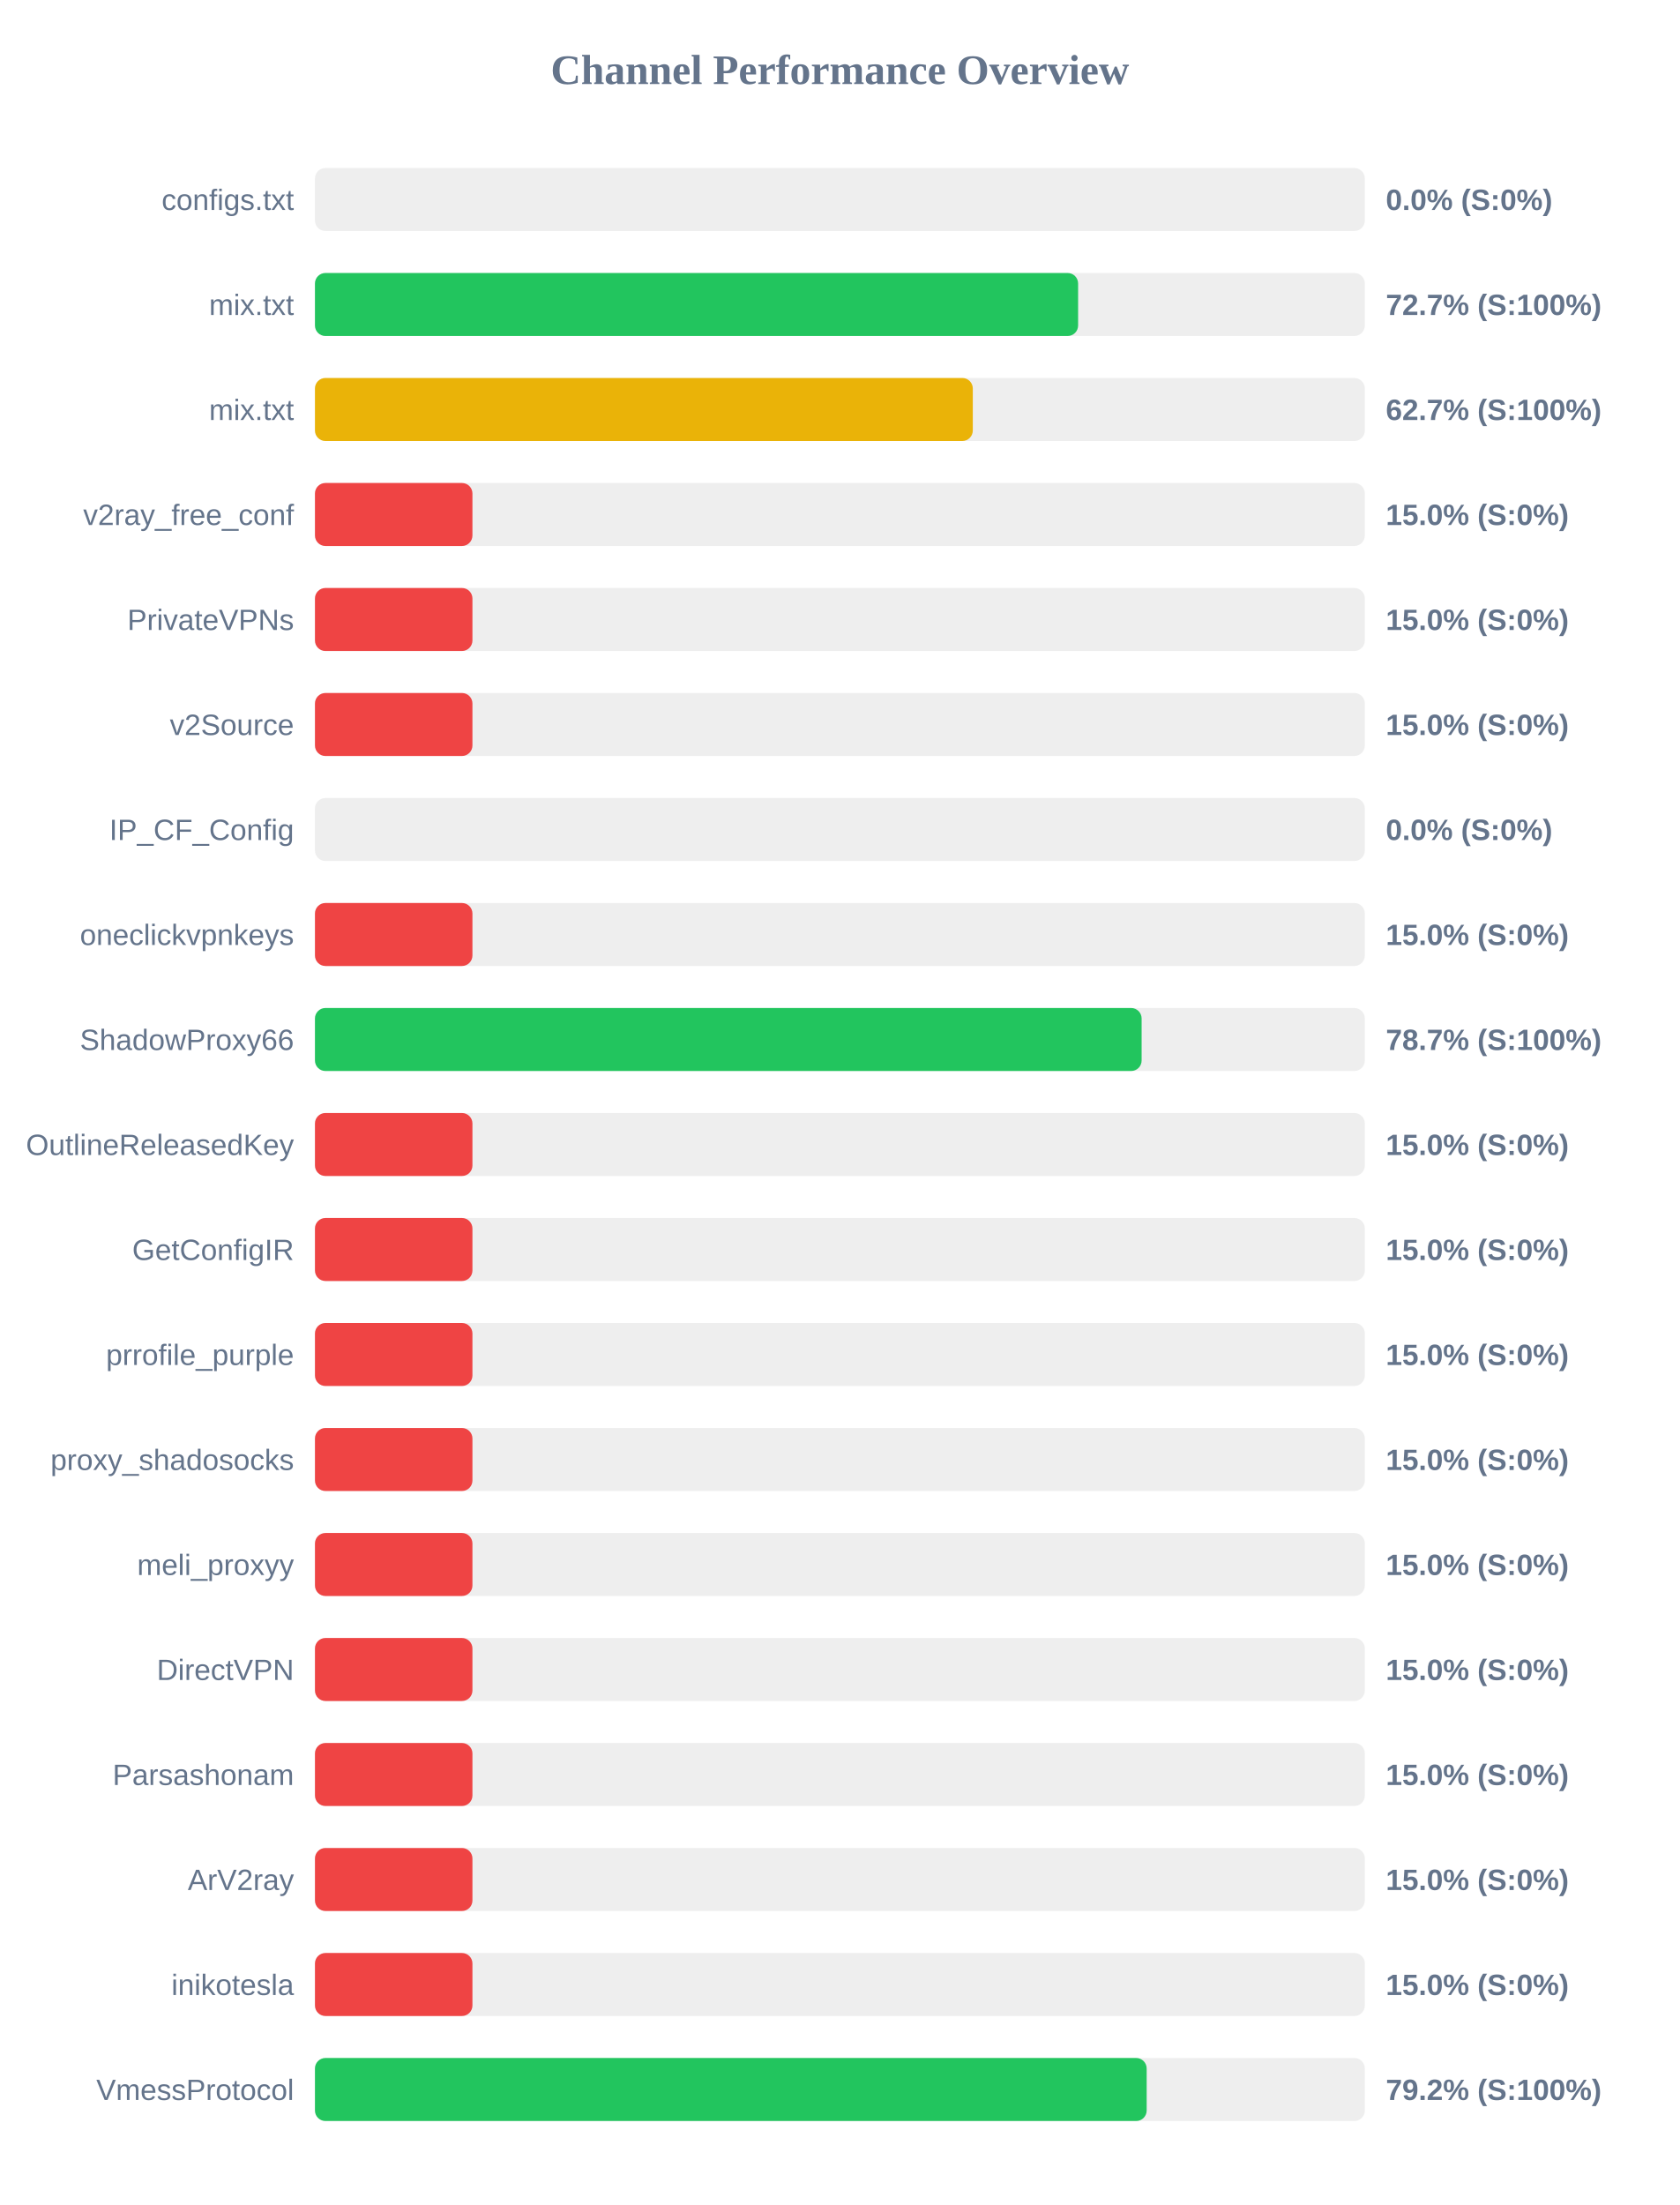
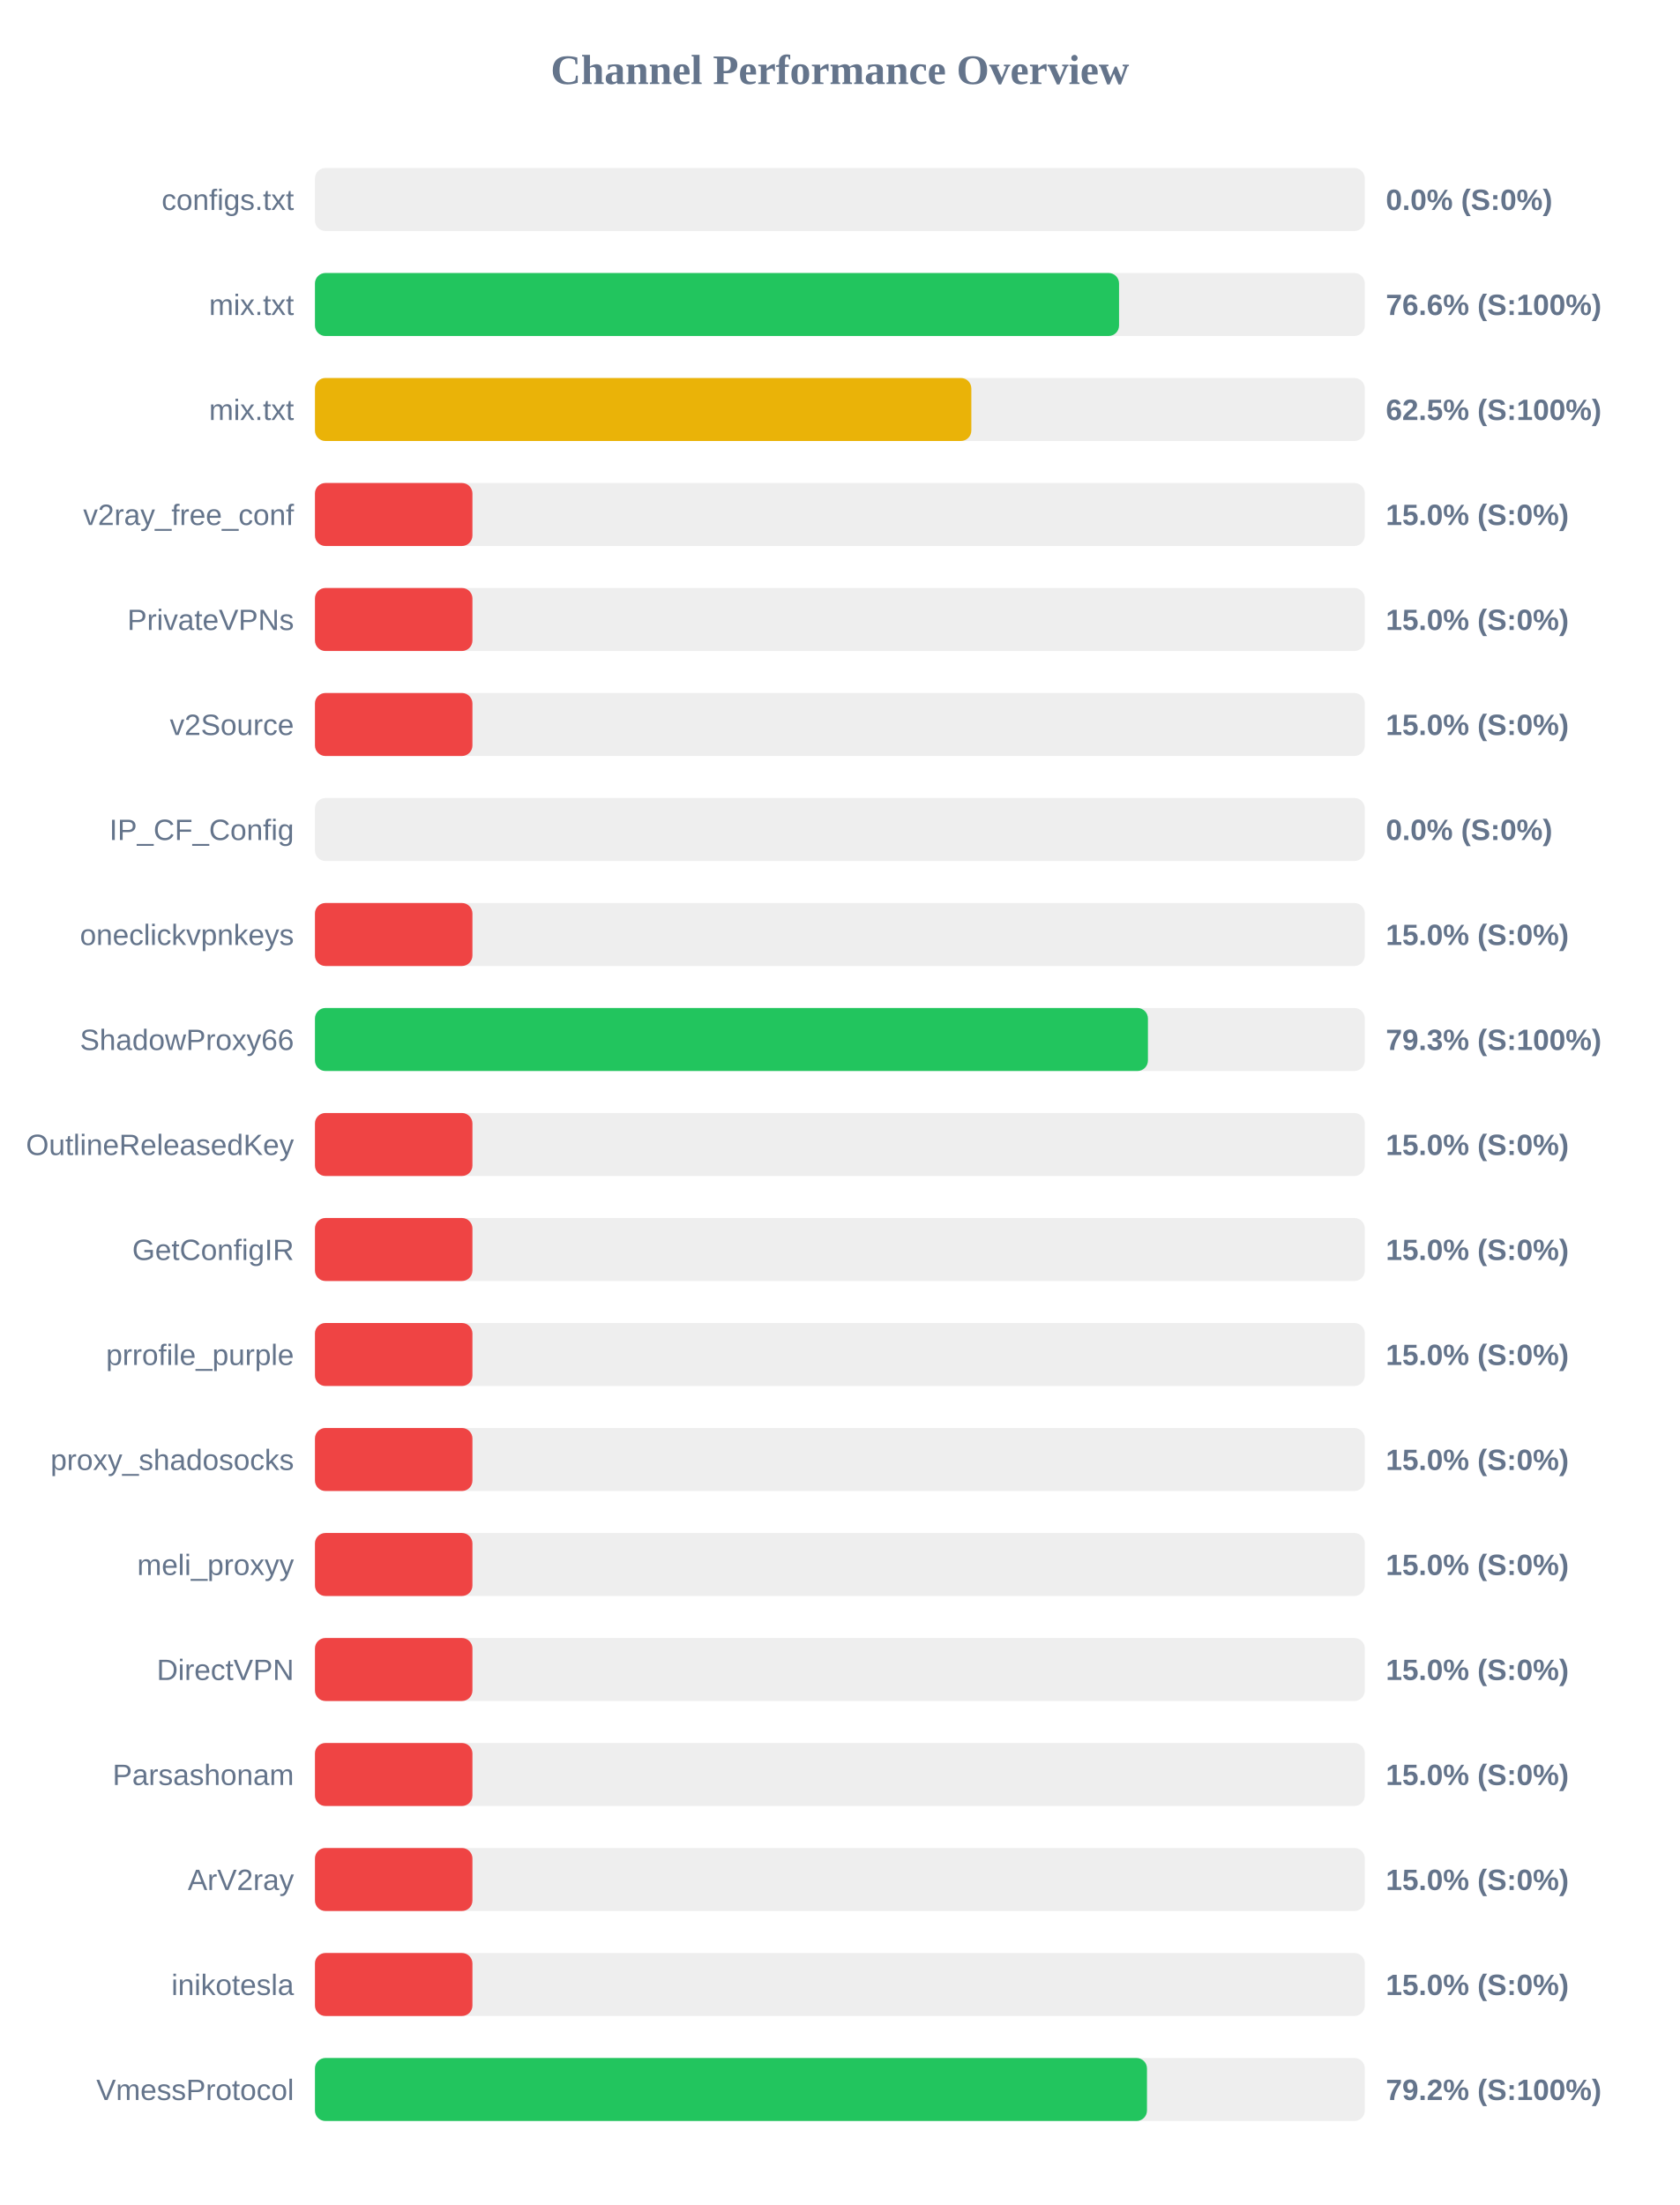
<svg xmlns="http://www.w3.org/2000/svg" width="800" height="1050" version="1.1">
  <style>
        .row { font: 14px Arial; fill: #64748b; }
        .score { font: bold 14px Arial; fill: #64748b; }
    </style>
  <text x="400" y="40" text-anchor="middle" font-size="20px" font-weight="bold" fill="#64748b">Channel Performance Overview</text>
  <rect x="150" y="80" width="500" height="30" fill="#eee" rx="5" />
  <rect x="150" y="80" width="0.0" height="30" fill="#ef4444" rx="5" />
  <text x="140" y="100" text-anchor="end" class="row">configs.txt</text>
  <text x="660" y="100" text-anchor="start" class="score">0.0% (S:0%)</text>
  <rect x="150" y="130" width="500" height="30" fill="#eee" rx="5" />
-   <rect x="150" y="130" width="363.45" height="30" fill="#22c55e" rx="5" />
+   <rect x="150" y="130" width="382.95" height="30" fill="#22c55e" rx="5" />
  <text x="140" y="150" text-anchor="end" class="row">mix.txt</text>
-   <text x="660" y="150" text-anchor="start" class="score">72.7% (S:100%)</text>
+   <text x="660" y="150" text-anchor="start" class="score">76.6% (S:100%)</text>
  <rect x="150" y="180" width="500" height="30" fill="#eee" rx="5" />
-   <rect x="150" y="180" width="313.3" height="30" fill="#eab308" rx="5" />
+   <rect x="150" y="180" width="312.6" height="30" fill="#eab308" rx="5" />
  <text x="140" y="200" text-anchor="end" class="row">mix.txt</text>
-   <text x="660" y="200" text-anchor="start" class="score">62.7% (S:100%)</text>
+   <text x="660" y="200" text-anchor="start" class="score">62.5% (S:100%)</text>
  <rect x="150" y="230" width="500" height="30" fill="#eee" rx="5" />
  <rect x="150" y="230" width="75.0" height="30" fill="#ef4444" rx="5" />
  <text x="140" y="250" text-anchor="end" class="row">v2ray_free_conf</text>
  <text x="660" y="250" text-anchor="start" class="score">15.0% (S:0%)</text>
  <rect x="150" y="280" width="500" height="30" fill="#eee" rx="5" />
  <rect x="150" y="280" width="75.0" height="30" fill="#ef4444" rx="5" />
  <text x="140" y="300" text-anchor="end" class="row">PrivateVPNs</text>
  <text x="660" y="300" text-anchor="start" class="score">15.0% (S:0%)</text>
  <rect x="150" y="330" width="500" height="30" fill="#eee" rx="5" />
  <rect x="150" y="330" width="75.0" height="30" fill="#ef4444" rx="5" />
  <text x="140" y="350" text-anchor="end" class="row">v2Source</text>
  <text x="660" y="350" text-anchor="start" class="score">15.0% (S:0%)</text>
  <rect x="150" y="380" width="500" height="30" fill="#eee" rx="5" />
  <rect x="150" y="380" width="0.0" height="30" fill="#ef4444" rx="5" />
  <text x="140" y="400" text-anchor="end" class="row">IP_CF_Config</text>
  <text x="660" y="400" text-anchor="start" class="score">0.0% (S:0%)</text>
  <rect x="150" y="430" width="500" height="30" fill="#eee" rx="5" />
  <rect x="150" y="430" width="75.0" height="30" fill="#ef4444" rx="5" />
  <text x="140" y="450" text-anchor="end" class="row">oneclickvpnkeys</text>
  <text x="660" y="450" text-anchor="start" class="score">15.0% (S:0%)</text>
  <rect x="150" y="480" width="500" height="30" fill="#eee" rx="5" />
-   <rect x="150" y="480" width="393.7" height="30" fill="#22c55e" rx="5" />
+   <rect x="150" y="480" width="396.7" height="30" fill="#22c55e" rx="5" />
  <text x="140" y="500" text-anchor="end" class="row">ShadowProxy66</text>
-   <text x="660" y="500" text-anchor="start" class="score">78.7% (S:100%)</text>
+   <text x="660" y="500" text-anchor="start" class="score">79.3% (S:100%)</text>
  <rect x="150" y="530" width="500" height="30" fill="#eee" rx="5" />
  <rect x="150" y="530" width="75.0" height="30" fill="#ef4444" rx="5" />
  <text x="140" y="550" text-anchor="end" class="row">OutlineReleasedKey</text>
  <text x="660" y="550" text-anchor="start" class="score">15.0% (S:0%)</text>
  <rect x="150" y="580" width="500" height="30" fill="#eee" rx="5" />
  <rect x="150" y="580" width="75.0" height="30" fill="#ef4444" rx="5" />
  <text x="140" y="600" text-anchor="end" class="row">GetConfigIR</text>
  <text x="660" y="600" text-anchor="start" class="score">15.0% (S:0%)</text>
  <rect x="150" y="630" width="500" height="30" fill="#eee" rx="5" />
  <rect x="150" y="630" width="75.0" height="30" fill="#ef4444" rx="5" />
  <text x="140" y="650" text-anchor="end" class="row">prrofile_purple</text>
  <text x="660" y="650" text-anchor="start" class="score">15.0% (S:0%)</text>
  <rect x="150" y="680" width="500" height="30" fill="#eee" rx="5" />
  <rect x="150" y="680" width="75.0" height="30" fill="#ef4444" rx="5" />
  <text x="140" y="700" text-anchor="end" class="row">proxy_shadosocks</text>
  <text x="660" y="700" text-anchor="start" class="score">15.0% (S:0%)</text>
  <rect x="150" y="730" width="500" height="30" fill="#eee" rx="5" />
  <rect x="150" y="730" width="75.0" height="30" fill="#ef4444" rx="5" />
  <text x="140" y="750" text-anchor="end" class="row">meli_proxyy</text>
  <text x="660" y="750" text-anchor="start" class="score">15.0% (S:0%)</text>
  <rect x="150" y="780" width="500" height="30" fill="#eee" rx="5" />
  <rect x="150" y="780" width="75.0" height="30" fill="#ef4444" rx="5" />
  <text x="140" y="800" text-anchor="end" class="row">DirectVPN</text>
  <text x="660" y="800" text-anchor="start" class="score">15.0% (S:0%)</text>
  <rect x="150" y="830" width="500" height="30" fill="#eee" rx="5" />
  <rect x="150" y="830" width="75.0" height="30" fill="#ef4444" rx="5" />
  <text x="140" y="850" text-anchor="end" class="row">Parsashonam</text>
  <text x="660" y="850" text-anchor="start" class="score">15.0% (S:0%)</text>
  <rect x="150" y="880" width="500" height="30" fill="#eee" rx="5" />
  <rect x="150" y="880" width="75.0" height="30" fill="#ef4444" rx="5" />
  <text x="140" y="900" text-anchor="end" class="row">ArV2ray</text>
  <text x="660" y="900" text-anchor="start" class="score">15.0% (S:0%)</text>
  <rect x="150" y="930" width="500" height="30" fill="#eee" rx="5" />
  <rect x="150" y="930" width="75.0" height="30" fill="#ef4444" rx="5" />
  <text x="140" y="950" text-anchor="end" class="row">inikotesla</text>
  <text x="660" y="950" text-anchor="start" class="score">15.0% (S:0%)</text>
  <rect x="150" y="980" width="500" height="30" fill="#eee" rx="5" />
-   <rect x="150" y="980" width="396.1" height="30" fill="#22c55e" rx="5" />
+   <rect x="150" y="980" width="396.25" height="30" fill="#22c55e" rx="5" />
  <text x="140" y="1000" text-anchor="end" class="row">VmessProtocol</text>
  <text x="660" y="1000" text-anchor="start" class="score">79.2% (S:100%)</text>
</svg>
